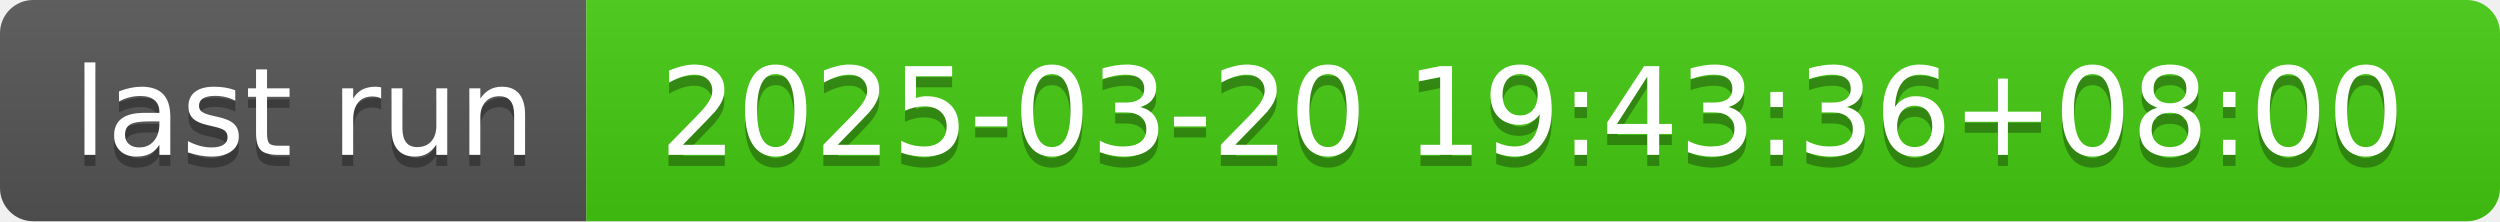
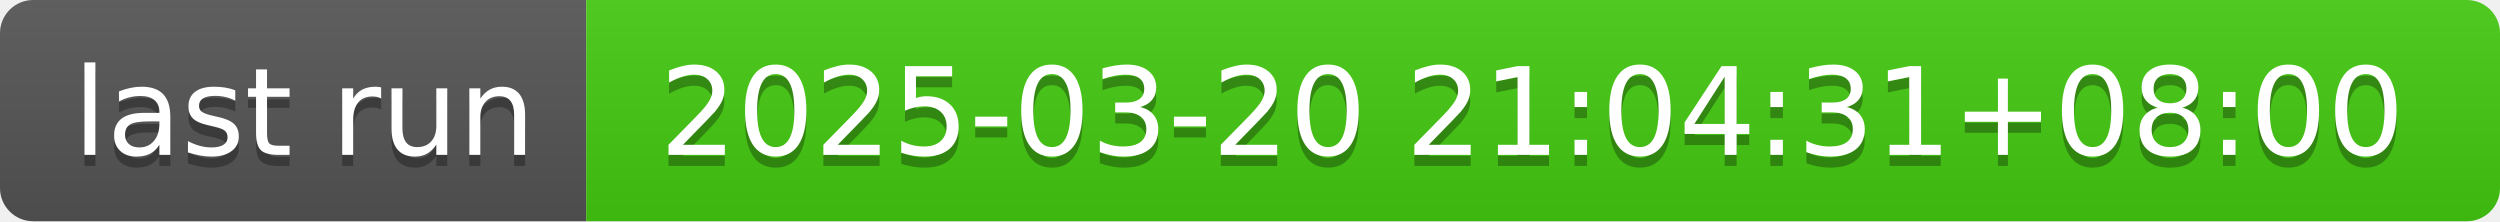
- <svg xmlns="http://www.w3.org/2000/svg" width="226" height="20" role="img" aria-label="last run: 2025-03-20 19:43:36+08:00">
+ <svg xmlns="http://www.w3.org/2000/svg" width="226" height="20" role="img" aria-label="last run: 2025-03-20 21:04:31+08:00">
  <linearGradient id="s" x2="0" y2="100%">
    <stop offset="0" stop-color="#bbb" stop-opacity=".1" />
    <stop offset="1" stop-opacity=".1" />
  </linearGradient>
  <clipPath id="r">
    <rect width="226" height="20" rx="3" fill="#fff" />
  </clipPath>
  <g clip-path="url(#r)">
    <rect width="53" height="20" fill="#555" />
    <rect x="53" width="173" height="20" fill="#4c1" />
    <rect width="226" height="20" fill="url(#s)" />
  </g>
  <g fill="#fff" text-anchor="middle" font-family="Verdana,Geneva,DejaVu Sans,sans-serif" text-rendering="geometricPrecision" font-size="110">
    <text aria-hidden="true" x="275" y="150" fill="#010101" fill-opacity=".3" transform="scale(.1)" textLength="430">last run</text>
    <text x="275" y="140" transform="scale(.1)" fill="#fff" textLength="430">last run</text>
-     <text aria-hidden="true" x="1385" y="150" fill="#010101" fill-opacity=".3" transform="scale(.1)" textLength="1630">2025-03-20 19:43:36+08:00</text>
-     <text x="1385" y="140" transform="scale(.1)" fill="#fff" textLength="1630">2025-03-20 19:43:36+08:00</text>
+     <text aria-hidden="true" x="1385" y="150" fill="#010101" fill-opacity=".3" transform="scale(.1)" textLength="1630">2025-03-20 21:04:31+08:00</text>
+     <text x="1385" y="140" transform="scale(.1)" fill="#fff" textLength="1630">2025-03-20 21:04:31+08:00</text>
  </g>
</svg>
